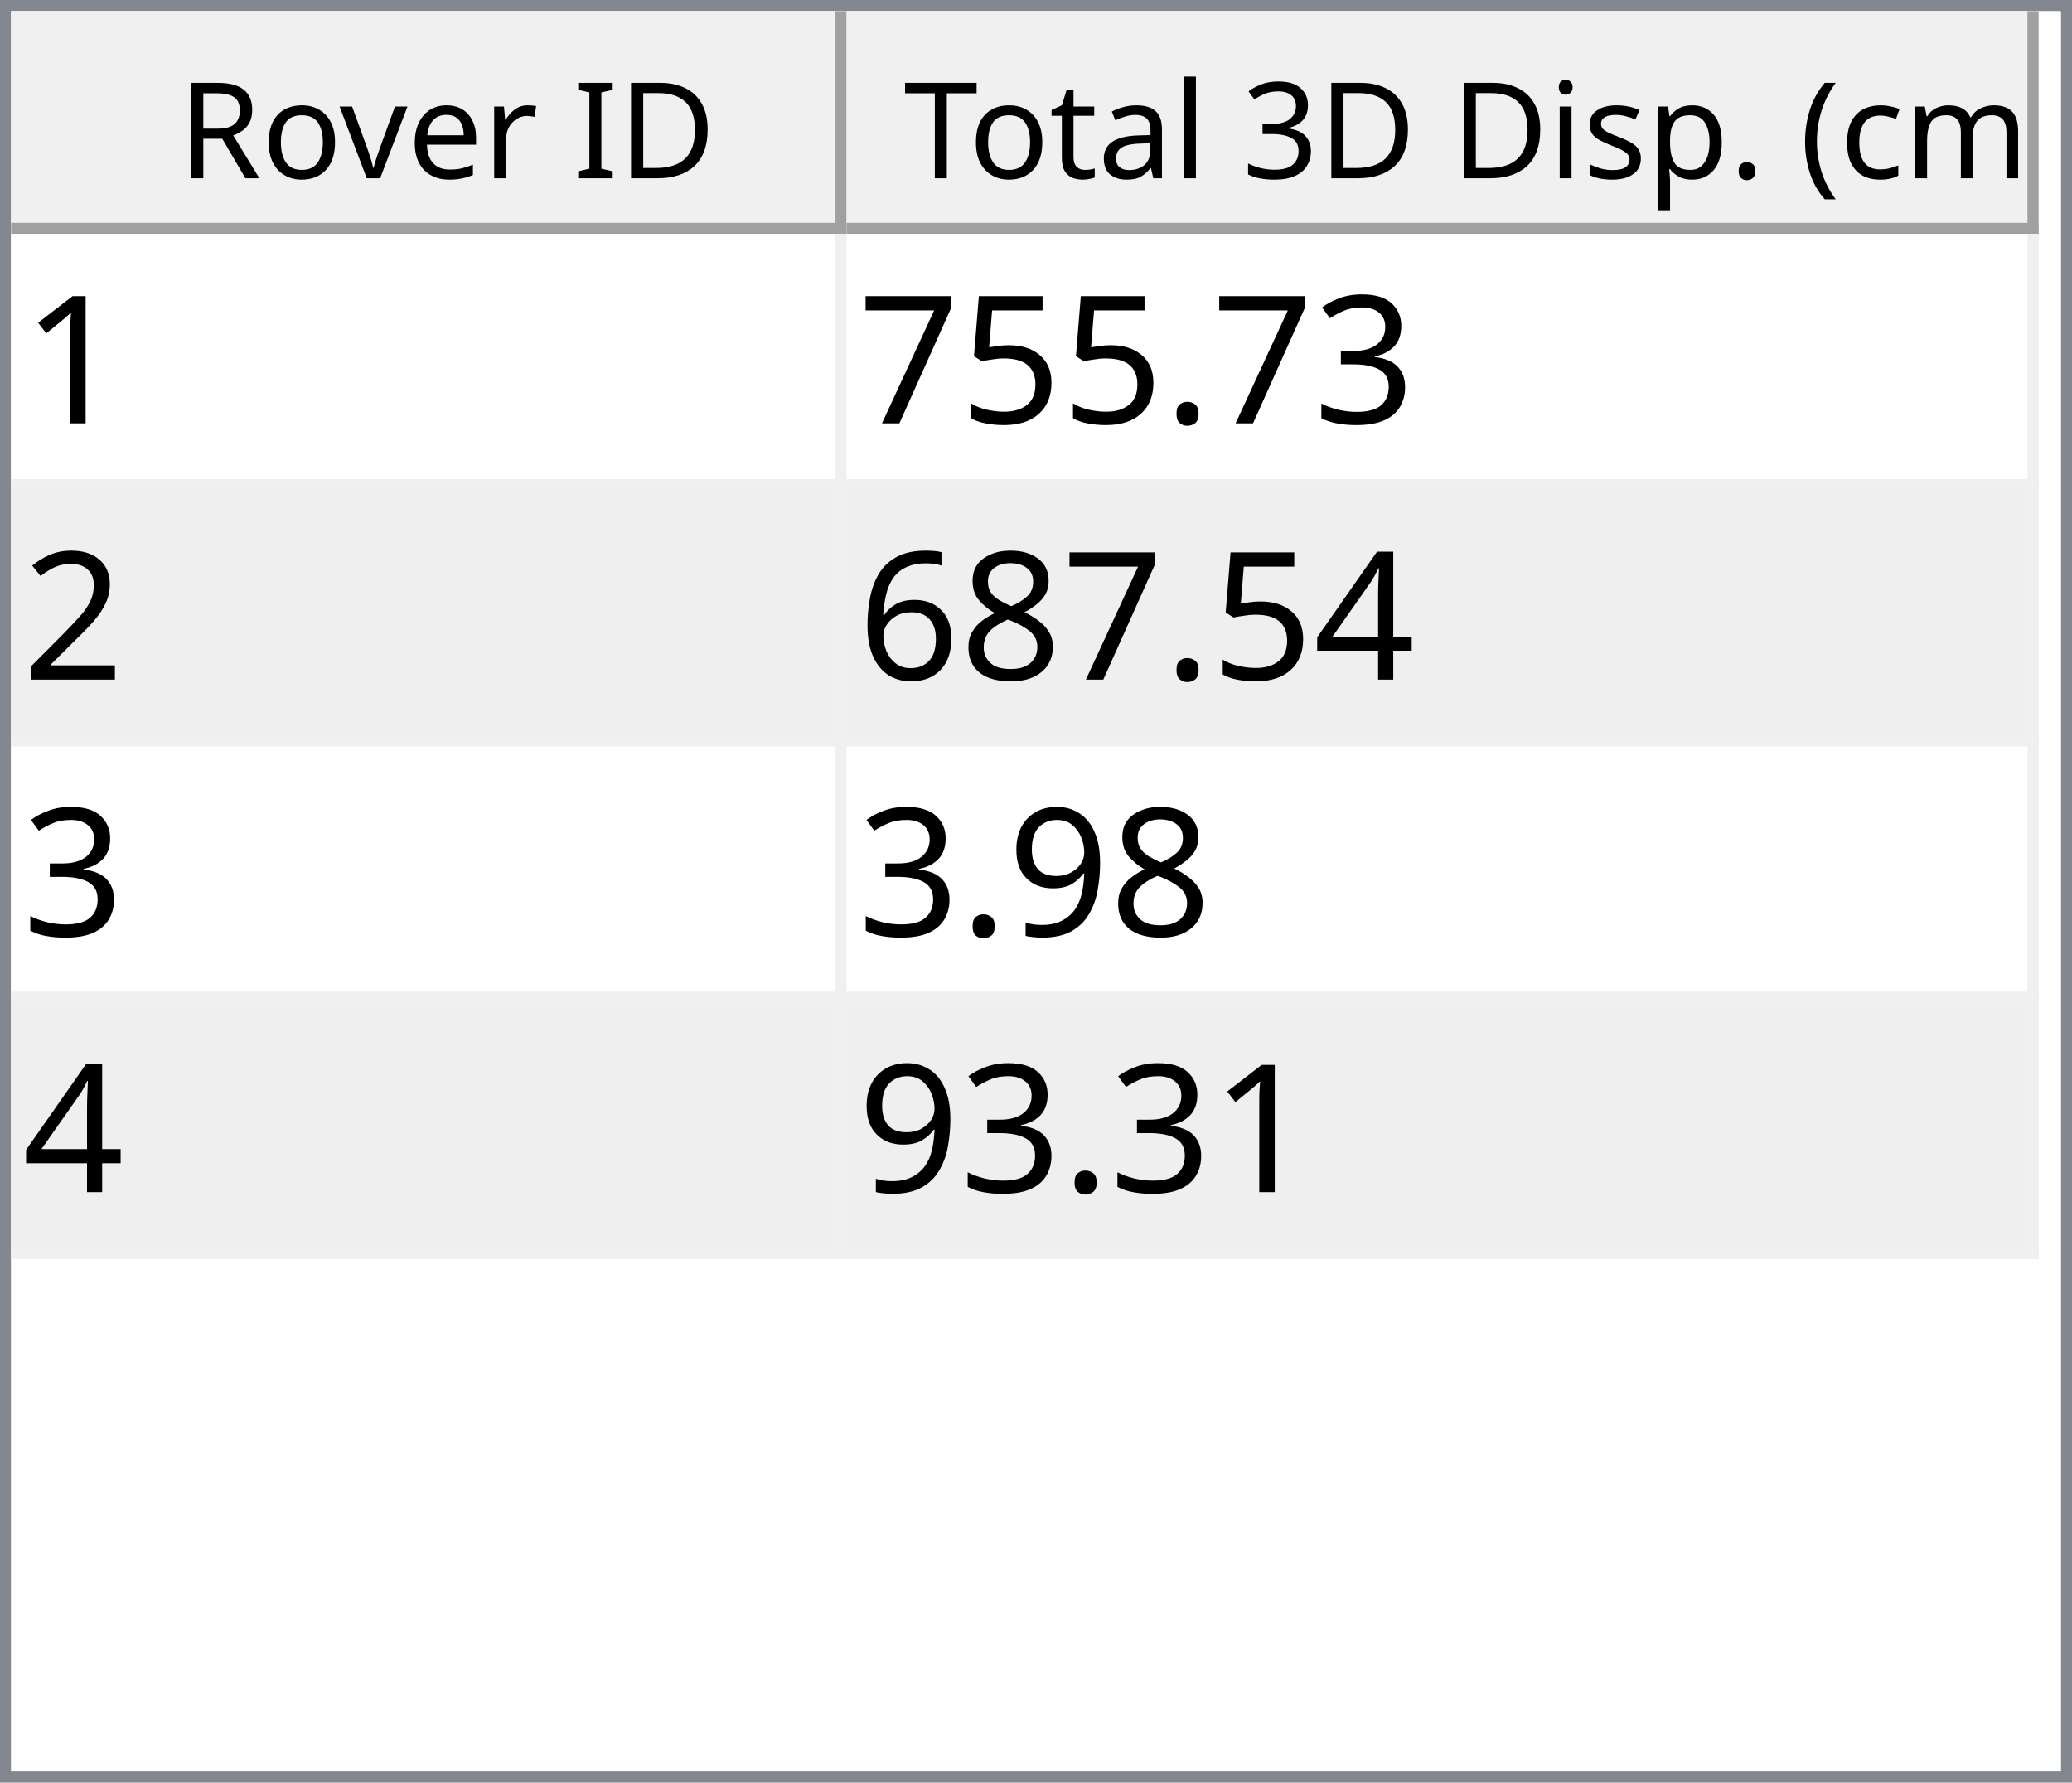
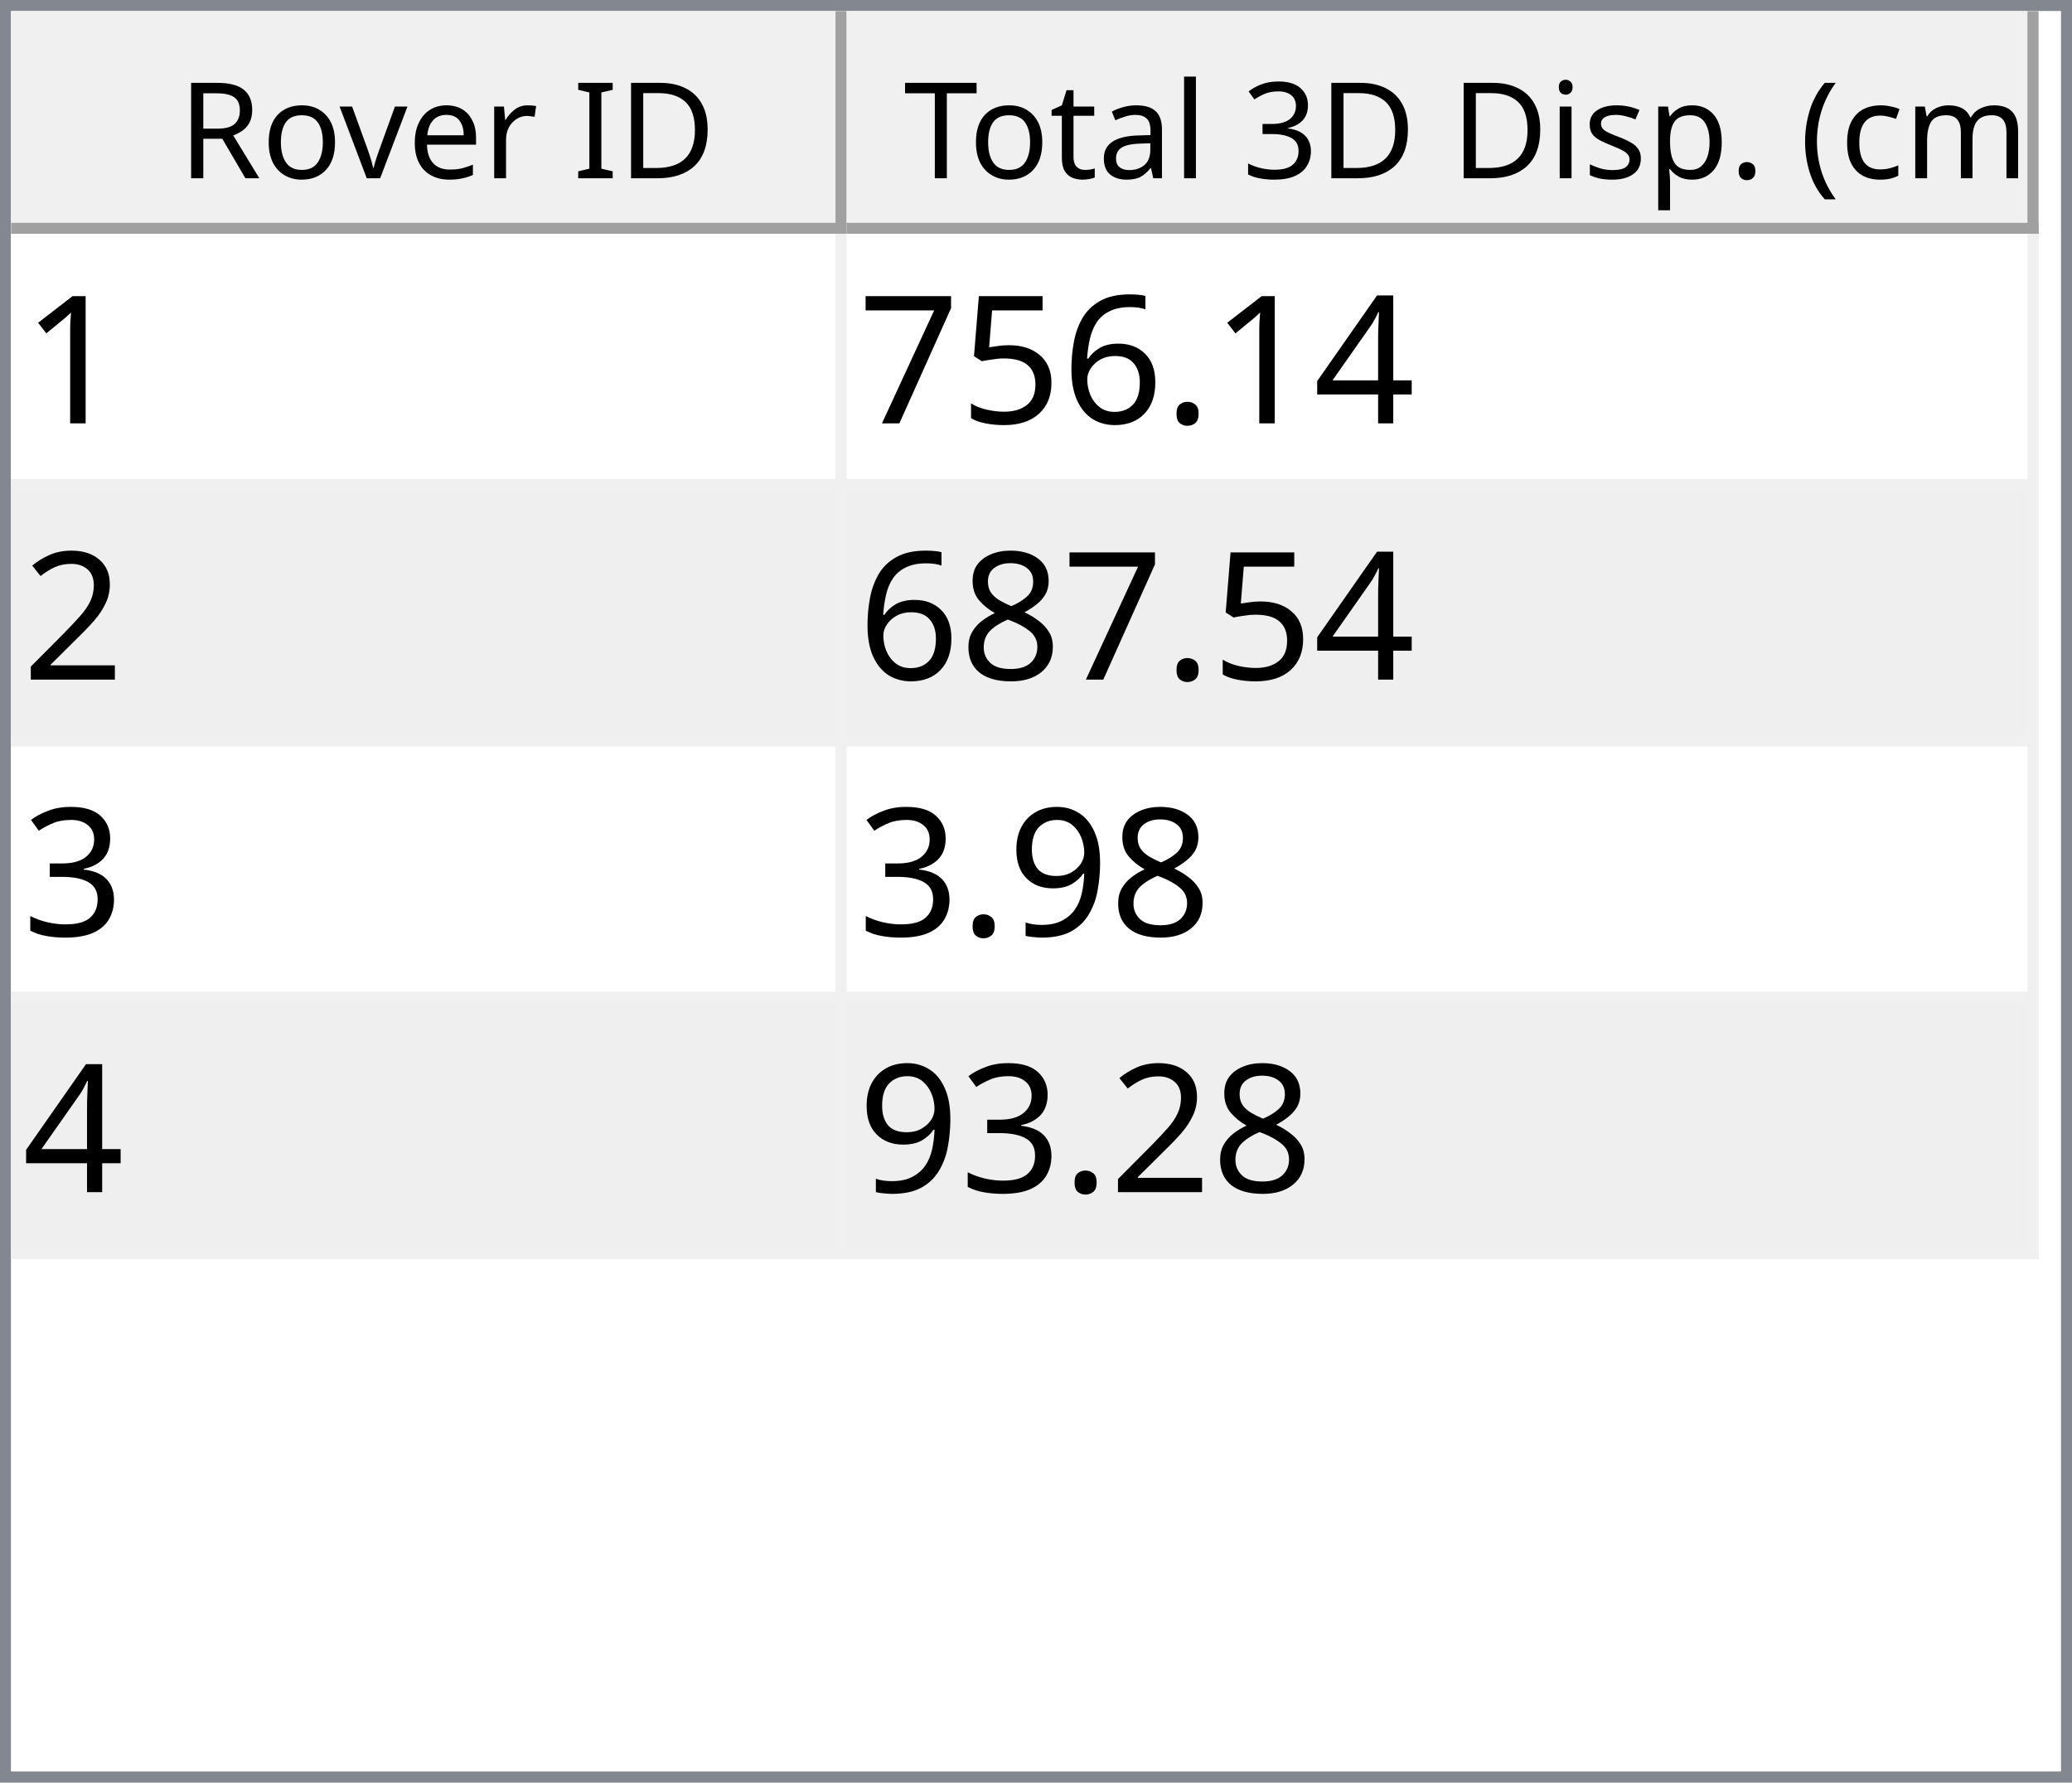
<svg xmlns="http://www.w3.org/2000/svg" style="fill-opacity:1; color-rendering:auto; color-interpolation:auto; text-rendering:auto; stroke:black; stroke-linecap:square; stroke-miterlimit:10; shape-rendering:auto; stroke-opacity:1; fill:black; stroke-dasharray:none; font-weight:normal; stroke-width:1; font-family:'Dialog'; font-style:normal; stroke-linejoin:miter; font-size:12px; stroke-dashoffset:0; image-rendering:auto;" width="186" height="160">
  <defs id="genericDefs" />
  <g>
    <defs id="defs1">
      <clipPath clipPathUnits="userSpaceOnUse" id="clipPath1">
        <path d="M0 0 L186 0 L186 160 L0 160 L0 0 Z" />
      </clipPath>
      <clipPath clipPathUnits="userSpaceOnUse" id="clipPath2">
        <path d="M0 0 L0 160 L186 160 L186 0 Z" />
      </clipPath>
      <clipPath clipPathUnits="userSpaceOnUse" id="clipPath3">
        <path d="M0 0 L0 20 L184 20 L184 0 Z" />
      </clipPath>
      <clipPath clipPathUnits="userSpaceOnUse" id="clipPath4">
        <path d="M0 0 L0 20 L75 20 L75 0 Z" />
      </clipPath>
      <clipPath clipPathUnits="userSpaceOnUse" id="clipPath5">
        <path d="M1 1 L1 19 L74 19 L74 1 Z" />
      </clipPath>
      <clipPath clipPathUnits="userSpaceOnUse" id="clipPath6">
        <path d="M0 0 L0 18 L73 18 L73 0 Z" />
      </clipPath>
      <clipPath clipPathUnits="userSpaceOnUse" id="clipPath7">
        <path d="M-0.5 -0.5 L-0.5 19.5 L74.5 19.5 L74.5 -0.5 Z" />
      </clipPath>
      <clipPath clipPathUnits="userSpaceOnUse" id="clipPath8">
        <path d="M0 0 L0 20 L107 20 L107 0 Z" />
      </clipPath>
      <clipPath clipPathUnits="userSpaceOnUse" id="clipPath9">
        <path d="M1 1 L1 19 L106 19 L106 1 Z" />
      </clipPath>
      <clipPath clipPathUnits="userSpaceOnUse" id="clipPath10">
        <path d="M0 0 L0 18 L105 18 L105 0 Z" />
      </clipPath>
      <clipPath clipPathUnits="userSpaceOnUse" id="clipPath11">
        <path d="M-0.5 -0.5 L-0.5 19.5 L106.5 19.5 L106.5 -0.5 Z" />
      </clipPath>
      <clipPath clipPathUnits="userSpaceOnUse" id="clipPath12">
        <path d="M0 0 L0 138 L184 138 L184 0 Z" />
      </clipPath>
      <clipPath clipPathUnits="userSpaceOnUse" id="clipPath13">
        <path d="M0 0 L0 92 L182 92 L182 0 Z" />
      </clipPath>
      <clipPath clipPathUnits="userSpaceOnUse" id="clipPath14">
        <path d="M-0.5 -0.5 L-0.5 91.5 L181.5 91.5 L181.5 -0.5 Z" />
      </clipPath>
      <clipPath clipPathUnits="userSpaceOnUse" id="clipPath15">
        <path d="M0 0 L0 22 L74 22 L74 0 Z" />
      </clipPath>
      <clipPath clipPathUnits="userSpaceOnUse" id="clipPath16">
        <path d="M0 0 L0 22 L106 22 L106 0 Z" />
      </clipPath>
      <font horiz-adv-x="64.551" id="font1">
        <font-face ascent="107.91" descent="25.098" units-per-em="100" style="font-style:normal; font-family:Segoe UI; font-weight:normal;" />
        <missing-glyph horiz-adv-x="64.551" d="M8.109 0 L8.109 68.266 L56.453 68.266 L56.453 0 L8.109 0 ZM15.328 7.234 L49.219 7.234 L49.219 61.031 L15.328 61.031 L15.328 7.234 Z" />
        <glyph unicode="D" horiz-adv-x="70.117" d="M9.188 0 L9.188 70.016 L28.516 70.016 Q65.531 70.016 65.531 35.891 Q65.531 19.672 55.25 9.836 Q44.969 0 27.734 0 L9.188 0 ZM17.391 62.594 L17.391 7.422 L27.828 7.422 Q41.609 7.422 49.273 14.797 Q56.938 22.172 56.938 35.688 Q56.938 62.594 28.328 62.594 L17.391 62.594 Z" />
        <glyph unicode="I" horiz-adv-x="26.611" d="M17.391 0 L9.188 0 L9.188 70.016 L17.391 70.016 L17.391 0 Z" />
        <glyph unicode=" " horiz-adv-x="27.393" d="" />
        <glyph unicode="r" horiz-adv-x="34.766" d="M34.188 41.891 Q32.078 43.5 28.125 43.5 Q23 43.5 19.555 38.672 Q16.109 33.844 16.109 25.484 L16.109 0 L8.109 0 L8.109 50 L16.109 50 L16.109 39.703 L16.312 39.703 Q18.016 44.969 21.531 47.922 Q25.047 50.875 29.391 50.875 Q32.516 50.875 34.188 50.203 L34.188 41.891 Z" />
        <glyph unicode="e" horiz-adv-x="52.295" d="M48.297 23 L12.984 23 Q13.188 14.656 17.484 10.109 Q21.781 5.562 29.297 5.562 Q37.75 5.562 44.828 11.141 L44.828 3.609 Q38.234 -1.172 27.391 -1.172 Q16.797 -1.172 10.742 5.641 Q4.688 12.453 4.688 24.812 Q4.688 36.469 11.305 43.82 Q17.922 51.172 27.734 51.172 Q37.547 51.172 42.922 44.828 Q48.297 38.484 48.297 27.203 L48.297 23 ZM40.094 29.781 Q40.047 36.719 36.75 40.578 Q33.453 44.438 27.594 44.438 Q21.922 44.438 17.969 40.383 Q14.016 36.328 13.094 29.781 L40.094 29.781 Z" />
        <glyph unicode="v" horiz-adv-x="47.9" d="M47.406 50 L27.484 0 L19.625 0 L0.688 50 L9.469 50 L22.172 13.672 Q23.578 9.672 23.922 6.688 L24.125 6.688 Q24.609 10.453 25.688 13.484 L38.969 50 L47.406 50 Z" />
        <glyph unicode="o" horiz-adv-x="58.594" d="M29 -1.172 Q17.922 -1.172 11.305 5.836 Q4.688 12.844 4.688 24.422 Q4.688 37.016 11.57 44.094 Q18.453 51.172 30.172 51.172 Q41.359 51.172 47.633 44.289 Q53.906 37.406 53.906 25.203 Q53.906 13.234 47.141 6.031 Q40.375 -1.172 29 -1.172 ZM29.594 44.438 Q21.875 44.438 17.383 39.188 Q12.891 33.938 12.891 24.703 Q12.891 15.828 17.43 10.695 Q21.969 5.562 29.594 5.562 Q37.359 5.562 41.531 10.594 Q45.703 15.625 45.703 24.906 Q45.703 34.281 41.531 39.359 Q37.359 44.438 29.594 44.438 Z" />
        <glyph unicode="R" horiz-adv-x="59.814" d="M59.375 0 L49.609 0 L37.891 19.625 Q36.281 22.359 34.766 24.289 Q33.25 26.219 31.664 27.438 Q30.078 28.656 28.25 29.219 Q26.422 29.781 24.125 29.781 L17.391 29.781 L17.391 0 L9.188 0 L9.188 70.016 L30.078 70.016 Q34.672 70.016 38.555 68.867 Q42.438 67.719 45.289 65.375 Q48.141 63.031 49.758 59.547 Q51.375 56.062 51.375 51.375 Q51.375 47.703 50.273 44.656 Q49.172 41.609 47.148 39.211 Q45.125 36.812 42.266 35.133 Q39.406 33.453 35.844 32.516 L35.844 32.328 Q37.594 31.547 38.891 30.547 Q40.188 29.547 41.359 28.18 Q42.531 26.812 43.68 25.078 Q44.828 23.344 46.234 21.047 L59.375 0 ZM17.391 62.594 L17.391 37.203 L28.516 37.203 Q31.594 37.203 34.203 38.133 Q36.812 39.062 38.719 40.797 Q40.625 42.531 41.703 45.047 Q42.781 47.562 42.781 50.688 Q42.781 56.297 39.141 59.445 Q35.5 62.594 28.609 62.594 L17.391 62.594 Z" />
        <glyph unicode=")" horiz-adv-x="30.176" d="M8.297 -15.922 L1.172 -15.922 Q16.406 2.344 16.406 26.812 Q16.406 51.469 1.078 70.016 L8.297 70.016 Q23.531 52.156 23.531 26.703 Q23.531 1.375 8.297 -15.922 Z" />
        <glyph unicode="m" horiz-adv-x="86.133" d="M79.109 0 L71.094 0 L71.094 28.719 Q71.094 37.016 68.531 40.727 Q65.969 44.438 59.906 44.438 Q54.781 44.438 51.195 39.75 Q47.609 35.062 47.609 28.516 L47.609 0 L39.594 0 L39.594 29.688 Q39.594 44.438 28.219 44.438 Q22.953 44.438 19.531 40.016 Q16.109 35.594 16.109 28.516 L16.109 0 L8.109 0 L8.109 50 L16.109 50 L16.109 42.094 L16.312 42.094 Q21.625 51.172 31.844 51.172 Q36.969 51.172 40.773 48.312 Q44.578 45.453 46 40.828 Q51.562 51.172 62.594 51.172 Q79.109 51.172 79.109 30.812 L79.109 0 Z" />
        <glyph unicode="c" horiz-adv-x="46.191" d="M42.188 2.297 Q36.422 -1.172 28.516 -1.172 Q17.828 -1.172 11.258 5.789 Q4.688 12.75 4.688 23.828 Q4.688 36.188 11.766 43.68 Q18.844 51.172 30.672 51.172 Q37.25 51.172 42.281 48.734 L42.281 40.531 Q36.719 44.438 30.375 44.438 Q22.703 44.438 17.797 38.945 Q12.891 33.453 12.891 24.516 Q12.891 15.719 17.508 10.641 Q22.125 5.562 29.891 5.562 Q36.422 5.562 42.188 9.906 L42.188 2.297 Z" />
        <glyph unicode="(" horiz-adv-x="30.176" d="M29.109 -15.922 L21.969 -15.922 Q6.844 1.375 6.844 26.703 Q6.844 52.156 21.969 70.016 L29.203 70.016 Q13.875 51.469 13.875 26.812 Q13.875 2.344 29.109 -15.922 Z" />
        <glyph unicode="." horiz-adv-x="21.68" d="M10.891 -1.078 Q8.641 -1.078 7.055 0.539 Q5.469 2.156 5.469 4.391 Q5.469 6.641 7.055 8.273 Q8.641 9.906 10.891 9.906 Q13.188 9.906 14.797 8.273 Q16.406 6.641 16.406 4.391 Q16.406 2.156 14.797 0.539 Q13.188 -1.078 10.891 -1.078 Z" />
        <glyph unicode="p" horiz-adv-x="58.789" d="M16.312 7.234 L16.109 7.234 L16.109 -23 L8.109 -23 L8.109 50 L16.109 50 L16.109 41.219 L16.312 41.219 Q22.219 51.172 33.594 51.172 Q43.266 51.172 48.688 44.461 Q54.109 37.75 54.109 26.469 Q54.109 13.922 48 6.375 Q41.891 -1.172 31.297 -1.172 Q21.578 -1.172 16.312 7.234 ZM16.109 27.391 L16.109 20.406 Q16.109 14.203 20.141 9.883 Q24.172 5.562 30.375 5.562 Q37.641 5.562 41.773 11.133 Q45.906 16.703 45.906 26.609 Q45.906 34.969 42.047 39.703 Q38.188 44.438 31.594 44.438 Q24.609 44.438 20.359 39.578 Q16.109 34.719 16.109 27.391 Z" />
        <glyph unicode="s" horiz-adv-x="42.432" d="M5.078 1.812 L5.078 10.406 Q11.625 5.562 19.484 5.562 Q30.031 5.562 30.031 12.594 Q30.031 14.594 29.125 15.992 Q28.219 17.391 26.68 18.461 Q25.141 19.531 23.07 20.383 Q21 21.234 18.609 22.172 Q15.281 23.484 12.766 24.828 Q10.25 26.172 8.57 27.859 Q6.891 29.547 6.031 31.695 Q5.172 33.844 5.172 36.719 Q5.172 40.234 6.789 42.945 Q8.406 45.656 11.086 47.484 Q13.766 49.312 17.211 50.242 Q20.656 51.172 24.312 51.172 Q30.812 51.172 35.938 48.922 L35.938 40.828 Q30.422 44.438 23.25 44.438 Q21 44.438 19.195 43.922 Q17.391 43.406 16.094 42.477 Q14.797 41.547 14.086 40.258 Q13.375 38.969 13.375 37.406 Q13.375 35.453 14.086 34.133 Q14.797 32.812 16.164 31.789 Q17.531 30.766 19.484 29.938 Q21.438 29.109 23.922 28.125 Q27.25 26.859 29.883 25.516 Q32.516 24.172 34.375 22.484 Q36.234 20.797 37.234 18.602 Q38.234 16.406 38.234 13.375 Q38.234 9.672 36.602 6.938 Q34.969 4.203 32.234 2.398 Q29.5 0.594 25.93 -0.289 Q22.359 -1.172 18.453 -1.172 Q10.75 -1.172 5.078 1.812 Z" />
        <glyph unicode="i" horiz-adv-x="24.219" d="M12.203 62.703 Q10.062 62.703 8.547 64.164 Q7.031 65.625 7.031 67.875 Q7.031 70.125 8.547 71.609 Q10.062 73.094 12.203 73.094 Q14.406 73.094 15.945 71.609 Q17.484 70.125 17.484 67.875 Q17.484 65.719 15.945 64.211 Q14.406 62.703 12.203 62.703 ZM16.109 0 L8.109 0 L8.109 50 L16.109 50 L16.109 0 Z" />
        <glyph unicode="3" horiz-adv-x="53.906" d="M46.531 19.828 Q46.531 15.094 44.75 11.211 Q42.969 7.328 39.719 4.57 Q36.469 1.812 31.93 0.297 Q27.391 -1.219 21.922 -1.219 Q11.922 -1.219 6 2.594 L6 11.188 Q13.094 5.609 22.219 5.609 Q25.875 5.609 28.828 6.539 Q31.781 7.469 33.906 9.227 Q36.031 10.984 37.18 13.477 Q38.328 15.969 38.328 19.094 Q38.328 32.812 18.797 32.812 L12.984 32.812 L12.984 39.594 L18.5 39.594 Q35.797 39.594 35.797 52.484 Q35.797 64.406 22.609 64.406 Q15.188 64.406 8.688 59.422 L8.688 67.188 Q15.375 71.188 24.609 71.188 Q29 71.188 32.57 69.969 Q36.141 68.75 38.68 66.555 Q41.219 64.359 42.609 61.281 Q44 58.203 44 54.5 Q44 40.672 30.031 36.719 L30.031 36.531 Q33.594 36.141 36.625 34.797 Q39.656 33.453 41.852 31.305 Q44.047 29.156 45.289 26.25 Q46.531 23.344 46.531 19.828 Z" />
        <glyph unicode="l" horiz-adv-x="24.219" d="M16.109 0 L8.109 0 L8.109 74.031 L16.109 74.031 L16.109 0 Z" />
        <glyph unicode="a" horiz-adv-x="50.879" d="M43.891 0 L35.891 0 L35.891 7.812 L35.688 7.812 Q30.469 -1.172 20.312 -1.172 Q12.844 -1.172 8.617 2.781 Q4.391 6.734 4.391 13.281 Q4.391 27.297 20.906 29.594 L35.891 31.688 Q35.891 44.438 25.594 44.438 Q16.547 44.438 9.281 38.281 L9.281 46.484 Q16.656 51.172 26.266 51.172 Q43.891 51.172 43.891 32.516 L43.891 0 ZM35.891 25.297 L23.828 23.641 Q18.266 22.859 15.43 20.875 Q12.594 18.891 12.594 13.875 Q12.594 10.203 15.211 7.883 Q17.828 5.562 22.172 5.562 Q28.125 5.562 32.008 9.742 Q35.891 13.922 35.891 20.312 L35.891 25.297 Z" />
        <glyph unicode="t" horiz-adv-x="33.887" d="M31.297 0.484 Q28.469 -1.078 23.828 -1.078 Q10.688 -1.078 10.688 13.578 L10.688 43.172 L2.094 43.172 L2.094 50 L10.688 50 L10.688 62.203 L18.703 64.797 L18.703 50 L31.297 50 L31.297 43.172 L18.703 43.172 L18.703 14.984 Q18.703 9.969 20.414 7.82 Q22.125 5.672 26.078 5.672 Q29.109 5.672 31.297 7.328 L31.297 0.484 Z" />
        <glyph unicode="T" horiz-adv-x="52.393" d="M50.594 62.594 L30.375 62.594 L30.375 0 L22.172 0 L22.172 62.594 L2 62.594 L2 70.016 L50.594 70.016 L50.594 62.594 Z" />
      </font>
      <font horiz-adv-x="75.0" id="font2">
        <font-face ascent="100.537" descent="21.973" units-per-em="100" style="font-style:normal; font-family:sans-serif; font-weight:normal;" />
        <missing-glyph horiz-adv-x="75.0" d="M12.5 0 L12.5 62.5 L62.5 62.5 L62.5 0 L12.5 0 ZM14.062 1.562 L60.938 1.562 L60.938 60.938 L14.062 60.938 L14.062 1.562 Z" />
        <glyph unicode="1" horiz-adv-x="55.615" d="M37.25 0 L28.469 0 L28.469 56 Q25.297 52.984 20.141 49.953 Q14.984 46.922 10.891 45.406 L10.891 53.906 Q18.266 57.375 23.781 62.305 Q29.297 67.234 31.594 71.875 L37.25 71.875 L37.25 0 Z" />
-         <glyph unicode="3" horiz-adv-x="55.615" d="M4.203 18.891 L12.984 20.062 Q14.5 12.594 18.141 9.297 Q21.781 6 27 6 Q33.203 6 37.477 10.297 Q41.75 14.594 41.75 20.953 Q41.75 27 37.797 30.93 Q33.844 34.859 27.734 34.859 Q25.25 34.859 21.531 33.891 L22.516 41.609 Q23.391 41.5 23.922 41.5 Q29.547 41.5 34.039 44.43 Q38.531 47.359 38.531 53.469 Q38.531 58.297 35.258 61.477 Q31.984 64.656 26.812 64.656 Q21.688 64.656 18.266 61.43 Q14.844 58.203 13.875 51.766 L5.078 53.328 Q6.688 62.156 12.398 67.016 Q18.109 71.875 26.609 71.875 Q32.469 71.875 37.398 69.359 Q42.328 66.844 44.945 62.5 Q47.562 58.156 47.562 53.266 Q47.562 48.641 45.07 44.828 Q42.578 41.016 37.703 38.766 Q44.047 37.312 47.562 32.695 Q51.078 28.078 51.078 21.141 Q51.078 11.766 44.242 5.25 Q37.406 -1.266 26.953 -1.266 Q17.531 -1.266 11.305 4.352 Q5.078 9.969 4.203 18.891 Z" />
+         <glyph unicode="4" horiz-adv-x="55.615" d="M32.328 0 L32.328 17.141 L1.266 17.141 L1.266 25.203 L33.938 71.578 L41.109 71.578 L41.109 25.203 L50.781 25.203 L50.781 17.141 L41.109 17.141 L41.109 0 L32.328 0 ZM32.328 25.203 L32.328 57.469 L9.906 25.203 L32.328 25.203 Z" />
        <glyph unicode="." horiz-adv-x="27.783" d="M9.078 0 L9.078 10.016 L19.094 10.016 L19.094 0 L9.078 0 Z" />
+         <glyph unicode="6" horiz-adv-x="55.615" d="M49.75 54.047 L41.016 53.375 Q39.844 58.547 37.703 60.891 Q34.125 64.656 28.906 64.656 Q24.703 64.656 21.531 62.312 Q17.391 59.281 14.992 53.469 Q12.594 47.656 12.5 36.922 Q15.672 41.75 20.266 44.094 Q24.859 46.438 29.891 46.438 Q38.672 46.438 44.852 39.969 Q51.031 33.5 51.031 23.25 Q51.031 16.5 48.125 10.719 Q45.219 4.938 40.141 1.859 Q35.062 -1.219 28.609 -1.219 Q17.625 -1.219 10.695 6.859 Q3.766 14.938 3.766 33.5 Q3.766 54.25 11.422 63.672 Q18.109 71.875 29.438 71.875 Q37.891 71.875 43.289 67.141 Q48.688 62.406 49.75 54.047 ZM13.875 23.188 Q13.875 18.656 15.797 14.508 Q17.719 10.359 21.188 8.18 Q24.656 6 28.469 6 Q34.031 6 38.039 10.492 Q42.047 14.984 42.047 22.703 Q42.047 30.125 38.086 34.398 Q34.125 38.672 28.125 38.672 Q22.172 38.672 18.023 34.398 Q13.875 30.125 13.875 23.188 Z" />
        <glyph unicode="5" horiz-adv-x="55.615" d="M4.156 18.75 L13.375 19.531 Q14.406 12.797 18.141 9.398 Q21.875 6 27.156 6 Q33.5 6 37.891 10.789 Q42.281 15.578 42.281 23.484 Q42.281 31 38.062 35.352 Q33.844 39.703 27 39.703 Q22.75 39.703 19.336 37.773 Q15.922 35.844 13.969 32.766 L5.719 33.844 L12.641 70.609 L48.25 70.609 L48.25 62.203 L19.672 62.203 L15.828 42.969 Q22.266 47.469 29.344 47.469 Q38.719 47.469 45.164 40.969 Q51.609 34.469 51.609 24.266 Q51.609 14.547 45.953 7.469 Q39.062 -1.219 27.156 -1.219 Q17.391 -1.219 11.211 4.25 Q5.031 9.719 4.156 18.75 Z" />
        <glyph unicode="7" horiz-adv-x="55.615" d="M4.734 62.203 L4.734 70.656 L51.078 70.656 L51.078 63.812 Q44.234 56.547 37.523 44.484 Q30.812 32.422 27.156 19.672 Q24.516 10.688 23.781 0 L14.75 0 Q14.891 8.453 18.062 20.414 Q21.234 32.375 27.172 43.484 Q33.109 54.594 39.797 62.203 L4.734 62.203 Z" />
        <glyph unicode="2" horiz-adv-x="55.615" d="M50.344 8.453 L50.344 0 L3.031 0 Q2.938 3.172 4.047 6.109 Q5.859 10.938 9.836 15.625 Q13.812 20.312 21.344 26.469 Q33.016 36.031 37.117 41.625 Q41.219 47.219 41.219 52.203 Q41.219 57.422 37.477 61.008 Q33.734 64.594 27.734 64.594 Q21.391 64.594 17.578 60.789 Q13.766 56.984 13.719 50.25 L4.688 51.172 Q5.609 61.281 11.664 66.578 Q17.719 71.875 27.938 71.875 Q38.234 71.875 44.242 66.164 Q50.25 60.453 50.25 52 Q50.25 47.703 48.492 43.555 Q46.734 39.406 42.656 34.812 Q38.578 30.219 29.109 22.219 Q21.188 15.578 18.945 13.211 Q16.703 10.844 15.234 8.453 L50.344 8.453 Z" />
-         <glyph unicode="4" horiz-adv-x="55.615" d="M32.328 0 L32.328 17.141 L1.266 17.141 L1.266 25.203 L33.938 71.578 L41.109 71.578 L41.109 25.203 L50.781 25.203 L50.781 17.141 L41.109 17.141 L41.109 0 L32.328 0 ZM32.328 25.203 L32.328 57.469 L9.906 25.203 L32.328 25.203 Z" />
        <glyph unicode="8" horiz-adv-x="55.615" d="M17.672 38.812 Q12.203 40.828 9.57 44.539 Q6.938 48.25 6.938 53.422 Q6.938 61.234 12.555 66.555 Q18.172 71.875 27.484 71.875 Q36.859 71.875 42.578 66.43 Q48.297 60.984 48.297 53.172 Q48.297 48.188 45.68 44.508 Q43.062 40.828 37.75 38.812 Q44.344 36.672 47.781 31.883 Q51.219 27.094 51.219 20.453 Q51.219 11.281 44.727 5.031 Q38.234 -1.219 27.641 -1.219 Q17.047 -1.219 10.547 5.055 Q4.047 11.328 4.047 20.703 Q4.047 27.688 7.594 32.398 Q11.141 37.109 17.672 38.812 ZM15.922 53.719 Q15.922 48.641 19.195 45.414 Q22.469 42.188 27.688 42.188 Q32.766 42.188 36.016 45.383 Q39.266 48.578 39.266 53.219 Q39.266 58.062 35.914 61.359 Q32.562 64.656 27.594 64.656 Q22.562 64.656 19.242 61.43 Q15.922 58.203 15.922 53.719 ZM13.094 20.656 Q13.094 16.891 14.875 13.375 Q16.656 9.859 20.172 7.93 Q23.688 6 27.734 6 Q34.031 6 38.133 10.055 Q42.234 14.109 42.234 20.359 Q42.234 26.703 38.016 30.859 Q33.797 35.016 27.438 35.016 Q21.234 35.016 17.164 30.914 Q13.094 26.812 13.094 20.656 Z" />
-         <glyph unicode="6" horiz-adv-x="55.615" d="M49.75 54.047 L41.016 53.375 Q39.844 58.547 37.703 60.891 Q34.125 64.656 28.906 64.656 Q24.703 64.656 21.531 62.312 Q17.391 59.281 14.992 53.469 Q12.594 47.656 12.5 36.922 Q15.672 41.75 20.266 44.094 Q24.859 46.438 29.891 46.438 Q38.672 46.438 44.852 39.969 Q51.031 33.5 51.031 23.25 Q51.031 16.5 48.125 10.719 Q45.219 4.938 40.141 1.859 Q35.062 -1.219 28.609 -1.219 Q17.625 -1.219 10.695 6.859 Q3.766 14.938 3.766 33.5 Q3.766 54.25 11.422 63.672 Q18.109 71.875 29.438 71.875 Q37.891 71.875 43.289 67.141 Q48.688 62.406 49.75 54.047 ZM13.875 23.188 Q13.875 18.656 15.797 14.508 Q17.719 10.359 21.188 8.18 Q24.656 6 28.469 6 Q34.031 6 38.039 10.492 Q42.047 14.984 42.047 22.703 Q42.047 30.125 38.086 34.398 Q34.125 38.672 28.125 38.672 Q22.172 38.672 18.023 34.398 Q13.875 30.125 13.875 23.188 Z" />
+         <glyph unicode="3" horiz-adv-x="55.615" d="M4.203 18.891 L12.984 20.062 Q14.5 12.594 18.141 9.297 Q21.781 6 27 6 Q33.203 6 37.477 10.297 Q41.75 14.594 41.75 20.953 Q41.75 27 37.797 30.93 Q33.844 34.859 27.734 34.859 Q25.25 34.859 21.531 33.891 L22.516 41.609 Q23.391 41.5 23.922 41.5 Q29.547 41.5 34.039 44.43 Q38.531 47.359 38.531 53.469 Q38.531 58.297 35.258 61.477 Q31.984 64.656 26.812 64.656 Q21.688 64.656 18.266 61.43 Q14.844 58.203 13.875 51.766 L5.078 53.328 Q6.688 62.156 12.398 67.016 Q18.109 71.875 26.609 71.875 Q32.469 71.875 37.398 69.359 Q42.328 66.844 44.945 62.5 Q47.562 58.156 47.562 53.266 Q47.562 48.641 45.07 44.828 Q42.578 41.016 37.703 38.766 Q44.047 37.312 47.562 32.695 Q51.078 28.078 51.078 21.141 Q51.078 11.766 44.242 5.25 Q37.406 -1.266 26.953 -1.266 Q17.531 -1.266 11.305 4.352 Q5.078 9.969 4.203 18.891 Z" />
        <glyph unicode="9" horiz-adv-x="55.615" d="M5.469 16.547 L13.922 17.328 Q14.984 11.375 18.016 8.688 Q21.047 6 25.781 6 Q29.828 6 32.883 7.859 Q35.938 9.719 37.891 12.82 Q39.844 15.922 41.164 21.195 Q42.484 26.469 42.484 31.938 Q42.484 32.516 42.438 33.688 Q39.797 29.5 35.234 26.883 Q30.672 24.266 25.344 24.266 Q16.453 24.266 10.305 30.711 Q4.156 37.156 4.156 47.703 Q4.156 58.594 10.578 65.234 Q17 71.875 26.656 71.875 Q33.641 71.875 39.43 68.117 Q45.219 64.359 48.219 57.398 Q51.219 50.438 51.219 37.25 Q51.219 23.531 48.242 15.406 Q45.266 7.281 39.383 3.031 Q33.5 -1.219 25.594 -1.219 Q17.188 -1.219 11.867 3.445 Q6.547 8.109 5.469 16.547 ZM41.453 48.141 Q41.453 55.719 37.43 60.156 Q33.406 64.594 27.734 64.594 Q21.875 64.594 17.531 59.812 Q13.188 55.031 13.188 47.406 Q13.188 40.578 17.312 36.305 Q21.438 32.031 27.484 32.031 Q33.594 32.031 37.523 36.305 Q41.453 40.578 41.453 48.141 Z" />
      </font>
    </defs>
    <g style="fill:white; stroke:white;">
      <rect x="0" y="0" width="186" style="clip-path:url(#clipPath1); stroke:none;" height="160" />
    </g>
    <g style="fill:white; text-rendering:optimizeSpeed; color-rendering:optimizeSpeed; image-rendering:optimizeSpeed; shape-rendering:crispEdges; stroke:white; color-interpolation:sRGB;">
      <rect x="0" width="186" height="160" y="0" style="stroke:none;" />
      <path style="stroke:none;" d="M0 160 L186 160 L186 0 L0 0 Z" />
    </g>
    <g style="fill:rgb(240,240,240); font-family:'Segoe UI'; stroke:rgb(240,240,240);">
      <rect x="0" y="0" width="186" style="clip-path:url(#clipPath2); stroke:none;" height="160" />
    </g>
    <g style="fill:rgb(130,135,144); font-family:'Segoe UI'; stroke:rgb(130,135,144);">
      <path d="M0 0 L186 0 L186 160 L0 160 L0 0 ZM1 1 L185 1 L185 159 L1 159 L1 1 Z" style="fill-rule:evenodd; clip-path:url(#clipPath2); stroke:none;" />
    </g>
    <g style="fill:white; font-family:'Segoe UI'; stroke:white;" transform="translate(1,1)">
      <rect x="0" y="0" width="184" style="clip-path:url(#clipPath3); stroke:none;" height="20" />
    </g>
    <g style="fill:rgb(240,240,240); font-family:'Segoe UI'; stroke:rgb(240,240,240);" transform="translate(1,1)">
      <rect x="0" y="0" width="75" style="clip-path:url(#clipPath4); stroke:none;" height="20" />
    </g>
    <g style="font-family:'Segoe UI';" transform="translate(2,2)">
      <text x="14" xml:space="preserve" y="14" style="clip-path:url(#clipPath6); stroke:none;">Rover ID</text>
    </g>
    <g style="fill:rgb(160,160,160); font-family:'Segoe UI'; stroke:rgb(160,160,160); stroke-linejoin:bevel;" transform="translate(1.5,1.5)">
      <line x1="74" x2="74" y1="0" style="fill:none; clip-path:url(#clipPath7);" y2="19" />
    </g>
    <g style="fill:rgb(160,160,160); font-family:'Segoe UI'; stroke:rgb(160,160,160); stroke-linejoin:bevel;" transform="matrix(1,0,0,1,1,1) translate(0.5,0.5)">
      <line x1="0" x2="74" y1="19" style="fill:none; clip-path:url(#clipPath7);" y2="19" />
    </g>
    <g style="fill:rgb(240,240,240); font-family:'Segoe UI'; stroke:rgb(240,240,240);" transform="translate(76,1)">
      <rect x="0" y="0" width="107" style="clip-path:url(#clipPath8); stroke:none;" height="20" />
    </g>
    <g style="font-family:'Segoe UI';" transform="translate(77,2)">
      <text x="1" xml:space="preserve" y="14" style="clip-path:url(#clipPath10); stroke:none;"> Total 3D Disp. (cm)</text>
    </g>
    <g style="fill:rgb(160,160,160); font-family:'Segoe UI'; stroke:rgb(160,160,160); stroke-linejoin:bevel;" transform="translate(76.5,1.5)">
      <line x1="106" x2="106" y1="0" style="fill:none; clip-path:url(#clipPath11);" y2="19" />
    </g>
    <g style="fill:rgb(160,160,160); font-family:'Segoe UI'; stroke:rgb(160,160,160); stroke-linejoin:bevel;" transform="matrix(1,0,0,1,76,1) translate(0.5,0.5)">
      <line x1="0" x2="106" y1="19" style="fill:none; clip-path:url(#clipPath11);" y2="19" />
    </g>
    <g style="fill:white; font-family:'Segoe UI'; stroke:white;" transform="translate(1,21)">
      <rect x="0" y="0" width="184" style="clip-path:url(#clipPath12); stroke:none;" height="138" />
    </g>
    <g style="fill:rgb(240,240,240); font-size:16px; font-family:sans-serif; stroke:rgb(240,240,240);" transform="translate(1,21)">
      <rect x="0" y="0" width="182" style="clip-path:url(#clipPath13); stroke:none;" height="92" />
      <line transform="translate(0.5,0.5)" x1="0" x2="181" y1="22" style="clip-path:url(#clipPath14); fill:none; stroke-linejoin:bevel;" y2="22" />
    </g>
    <g transform="matrix(1,0,0,1,1,21) translate(0.5,0.5)" style="fill:rgb(240,240,240); font-size:16px; font-family:sans-serif; stroke:rgb(240,240,240); stroke-linejoin:bevel;">
      <line x1="0" x2="181" y1="45" style="fill:none; clip-path:url(#clipPath14);" y2="45" />
    </g>
    <g transform="matrix(1,0,0,1,1,21) translate(0.5,0.5)" style="fill:rgb(240,240,240); font-size:16px; font-family:sans-serif; stroke:rgb(240,240,240); stroke-linejoin:bevel;">
      <line x1="0" x2="181" y1="68" style="fill:none; clip-path:url(#clipPath14);" y2="68" />
    </g>
    <g transform="matrix(1,0,0,1,1,21) translate(0.5,0.5)" style="fill:rgb(240,240,240); font-size:16px; font-family:sans-serif; stroke:rgb(240,240,240); stroke-linejoin:bevel;">
      <line x1="0" x2="181" y1="91" style="fill:none; clip-path:url(#clipPath14);" y2="91" />
    </g>
    <g transform="matrix(1,0,0,1,1,21) translate(0.5,0.5)" style="fill:rgb(240,240,240); font-size:16px; font-family:sans-serif; stroke:rgb(240,240,240); stroke-linejoin:bevel;">
      <line x1="74" x2="74" y1="0" style="fill:none; clip-path:url(#clipPath14);" y2="91" />
    </g>
    <g transform="matrix(1,0,0,1,1,21) translate(0.5,0.5)" style="fill:rgb(240,240,240); font-size:16px; font-family:sans-serif; stroke:rgb(240,240,240); stroke-linejoin:bevel;">
      <line x1="181" x2="181" y1="0" style="fill:none; clip-path:url(#clipPath14);" y2="91" />
    </g>
    <g style="fill:white; font-size:16px; font-family:sans-serif; stroke:white;" transform="matrix(1,0,0,1,1,21)">
      <rect x="0" y="0" width="74" style="clip-path:url(#clipPath15); stroke:none;" height="22" />
      <text x="1" y="17" style="fill:black; clip-path:url(#clipPath15); stroke:none;" xml:space="preserve">1</text>
    </g>
    <g style="fill:white; font-size:16px; font-family:sans-serif; stroke:white;" transform="matrix(1,0,0,1,1,21) translate(75,0)">
      <rect x="0" y="0" width="106" style="clip-path:url(#clipPath16); stroke:none;" height="22" />
-       <text x="1" y="17" style="fill:black; clip-path:url(#clipPath16); stroke:none;" xml:space="preserve">755.73</text>
+       <text x="1" y="17" style="fill:black; clip-path:url(#clipPath16); stroke:none;" xml:space="preserve">756.14</text>
    </g>
    <g style="fill:rgb(239,239,239); font-size:16px; font-family:sans-serif; stroke:rgb(239,239,239);" transform="matrix(1,0,0,1,1,21) translate(0,23)">
      <rect x="0" y="0" width="74" style="clip-path:url(#clipPath15); stroke:none;" height="22" />
      <text x="1" y="17" style="fill:black; clip-path:url(#clipPath15); stroke:none;" xml:space="preserve">2</text>
    </g>
    <g style="fill:rgb(239,239,239); font-size:16px; font-family:sans-serif; stroke:rgb(239,239,239);" transform="matrix(1,0,0,1,1,21) translate(75,23)">
      <rect x="0" y="0" width="106" style="clip-path:url(#clipPath16); stroke:none;" height="22" />
      <text x="1" y="17" style="fill:black; clip-path:url(#clipPath16); stroke:none;" xml:space="preserve">687.54</text>
    </g>
    <g style="fill:white; font-size:16px; font-family:sans-serif; stroke:white;" transform="matrix(1,0,0,1,1,21) translate(0,46)">
      <rect x="0" y="0" width="74" style="clip-path:url(#clipPath15); stroke:none;" height="22" />
      <text x="1" y="17" style="fill:black; clip-path:url(#clipPath15); stroke:none;" xml:space="preserve">3</text>
    </g>
    <g style="fill:white; font-size:16px; font-family:sans-serif; stroke:white;" transform="matrix(1,0,0,1,1,21) translate(75,46)">
      <rect x="0" y="0" width="106" style="clip-path:url(#clipPath16); stroke:none;" height="22" />
      <text x="1" y="17" style="fill:black; clip-path:url(#clipPath16); stroke:none;" xml:space="preserve">3.98</text>
    </g>
    <g style="fill:rgb(239,239,239); font-size:16px; font-family:sans-serif; stroke:rgb(239,239,239);" transform="matrix(1,0,0,1,1,21) translate(0,69)">
      <rect x="0" y="0" width="74" style="clip-path:url(#clipPath15); stroke:none;" height="22" />
      <text x="1" y="17" style="fill:black; clip-path:url(#clipPath15); stroke:none;" xml:space="preserve">4</text>
    </g>
    <g style="fill:rgb(239,239,239); font-size:16px; font-family:sans-serif; stroke:rgb(239,239,239);" transform="matrix(1,0,0,1,1,21) translate(75,69)">
      <rect x="0" y="0" width="106" style="clip-path:url(#clipPath16); stroke:none;" height="22" />
-       <text x="1" y="17" style="fill:black; clip-path:url(#clipPath16); stroke:none;" xml:space="preserve">93.31</text>
+       <text x="1" y="17" style="fill:black; clip-path:url(#clipPath16); stroke:none;" xml:space="preserve">93.28</text>
    </g>
  </g>
</svg>
